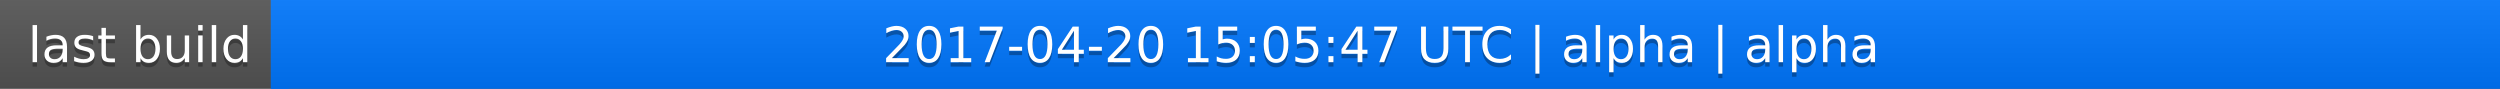
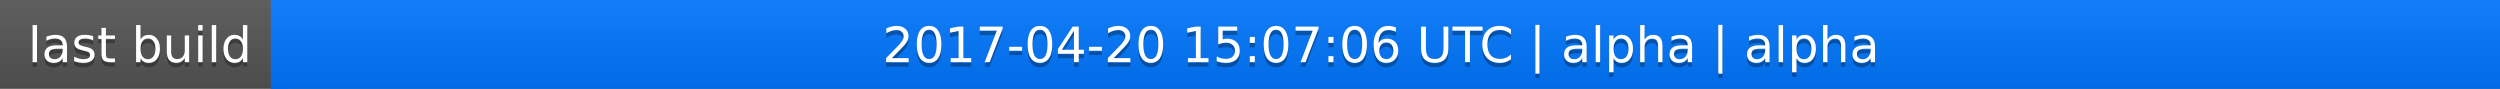
<svg xmlns="http://www.w3.org/2000/svg" width="563" height="20">
  <linearGradient id="a" x2="0" y2="100%">
    <stop offset="0" stop-color="#bbb" stop-opacity=".1" />
    <stop offset="1" stop-opacity=".1" />
  </linearGradient>
  <rect rx="0" width="563" height="20" fill="#555" />
  <rect rx="0" x="61" width="502" height="20" fill="#07f" />
  <path fill="#07f" d="M61 0h4v20h-4z" />
  <rect rx="0" width="563" height="20" fill="url(#a)" />
  <g fill="#fff" text-anchor="middle" font-family="DejaVu Sans,Verdana,Geneva,sans-serif" font-size="11">
    <text x="31.5" y="15" fill="#010101" fill-opacity=".3">last build</text>
    <text x="31.5" y="14">last build</text>
-     <text x="311" y="15" fill="#010101" fill-opacity=".3">2017-04-20 15:05:47 UTC | alpha | alpha</text>
-     <text x="311" y="14">2017-04-20 15:05:47 UTC | alpha | alpha</text>
+     <text x="311" y="15" fill="#010101" fill-opacity=".3">2017-04-20 15:07:06 UTC | alpha | alpha</text>
+     <text x="311" y="14">2017-04-20 15:07:06 UTC | alpha | alpha</text>
  </g>
</svg>
